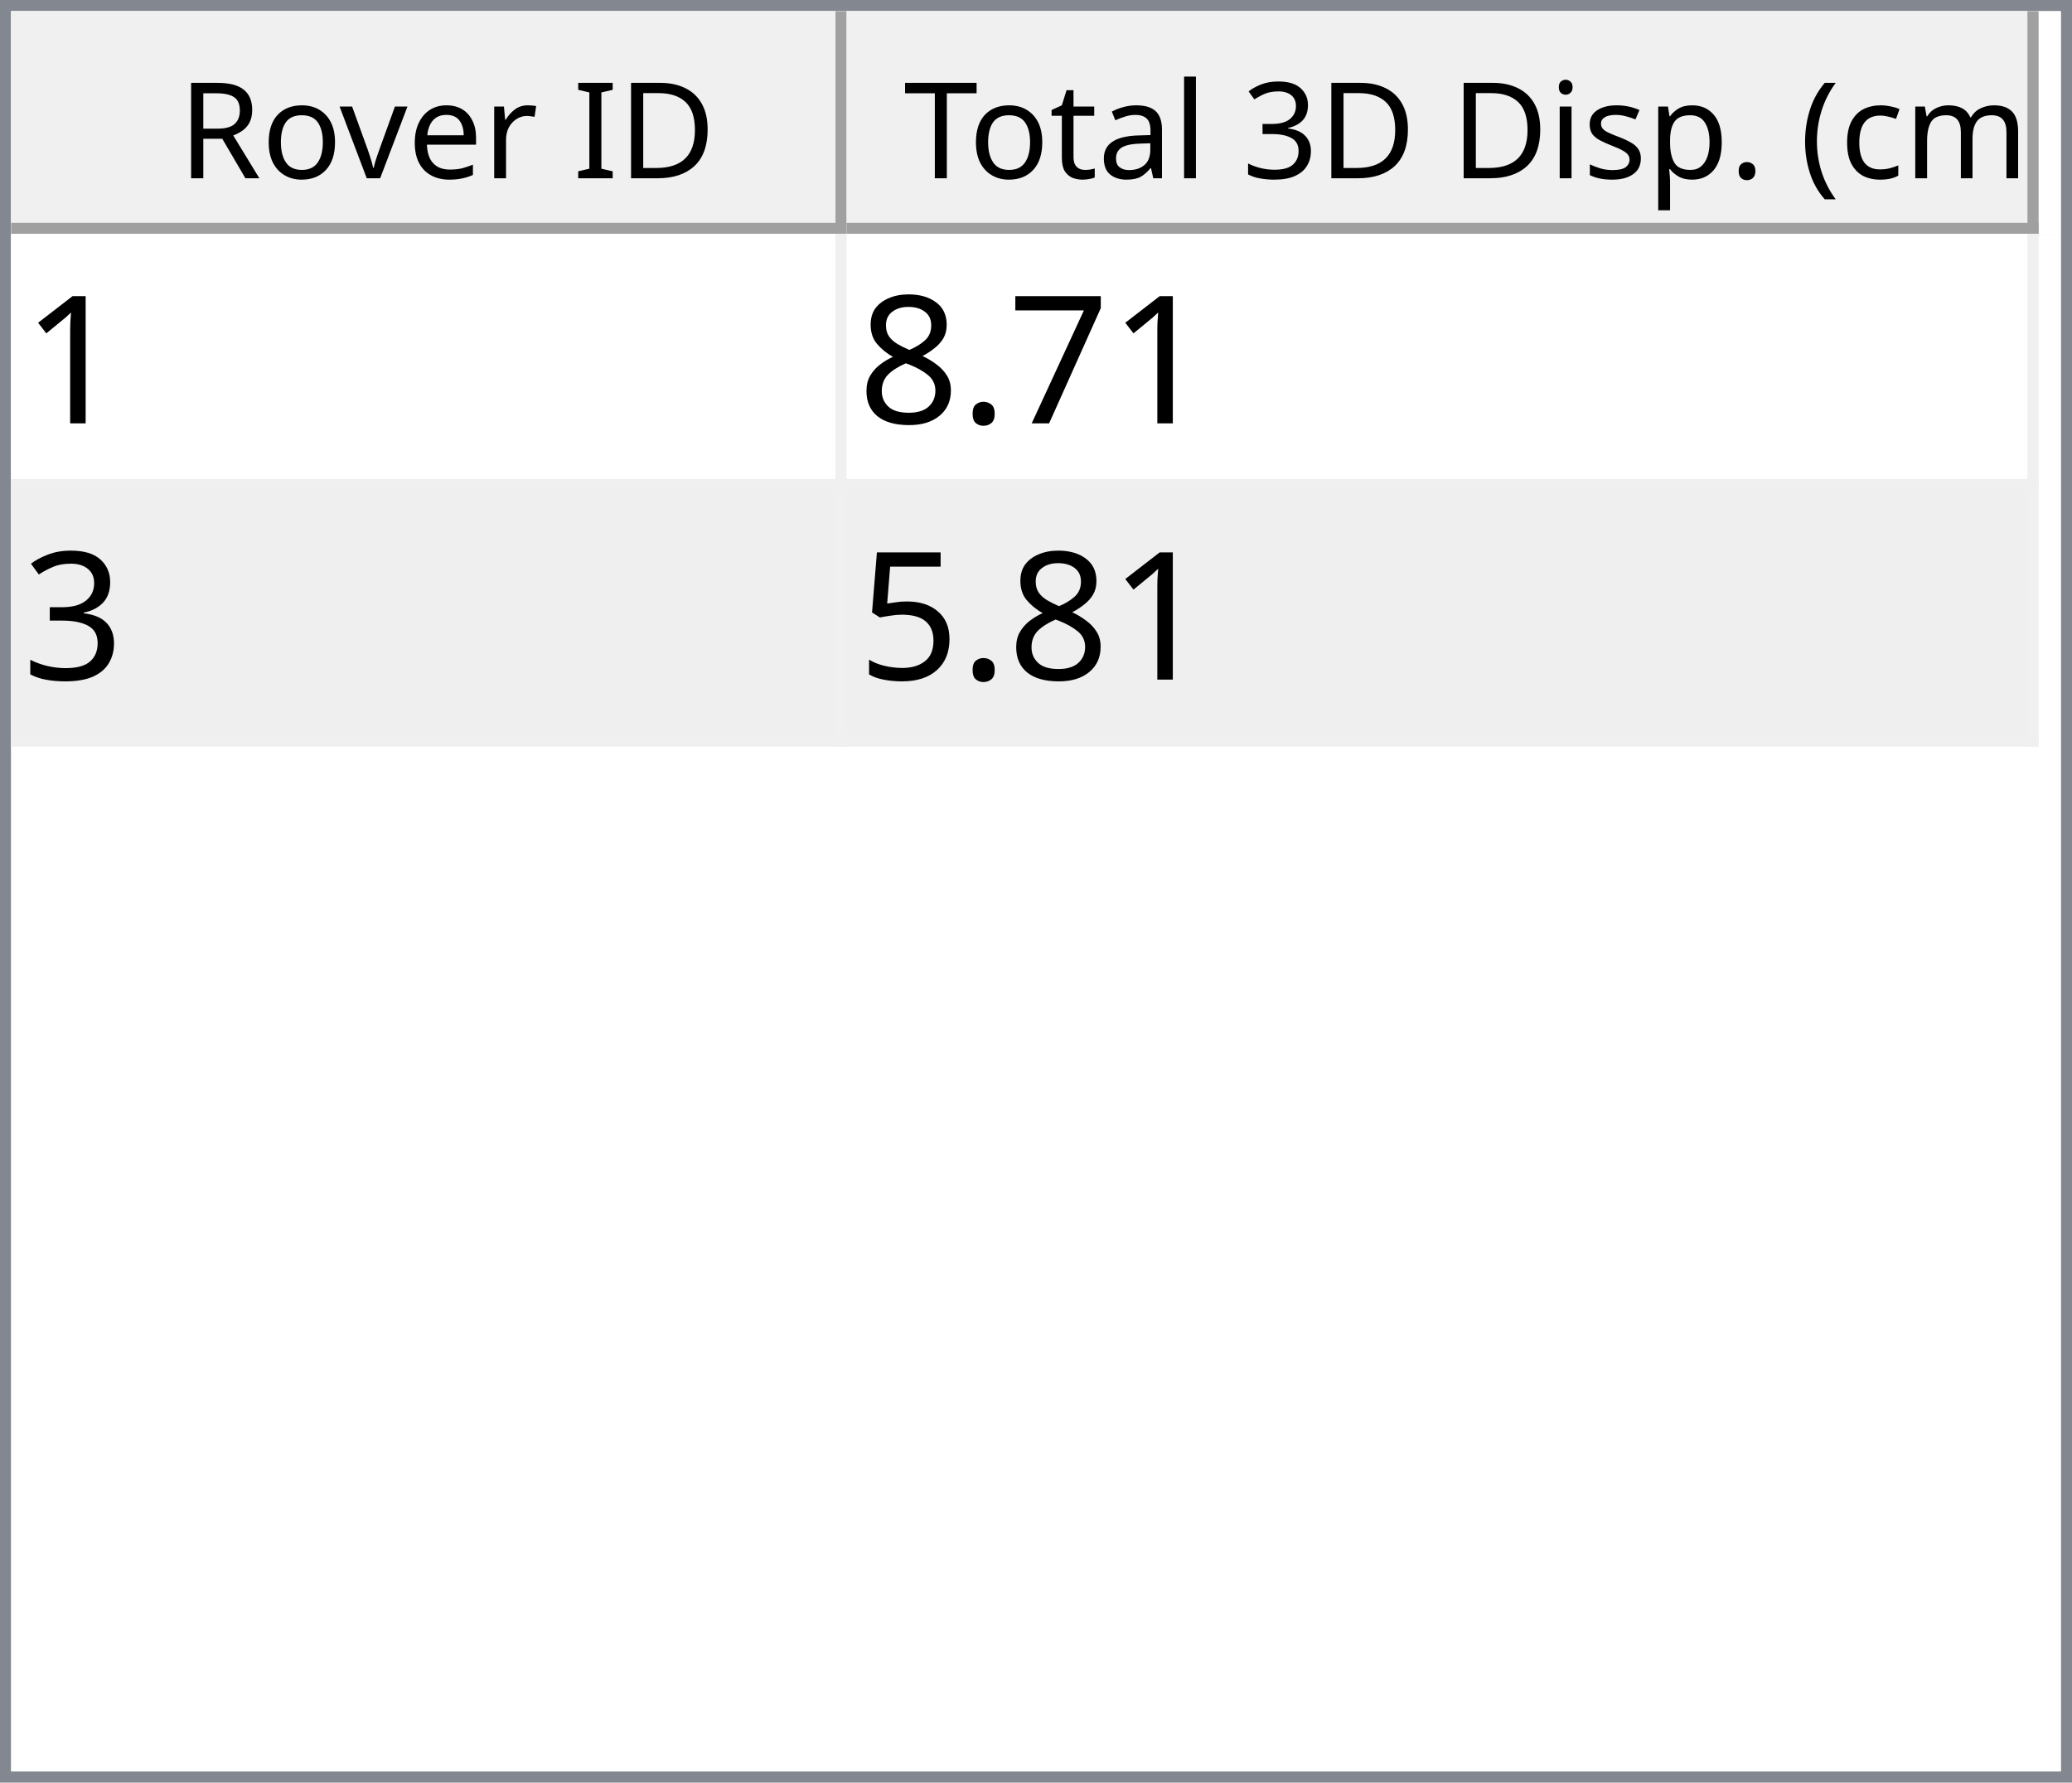
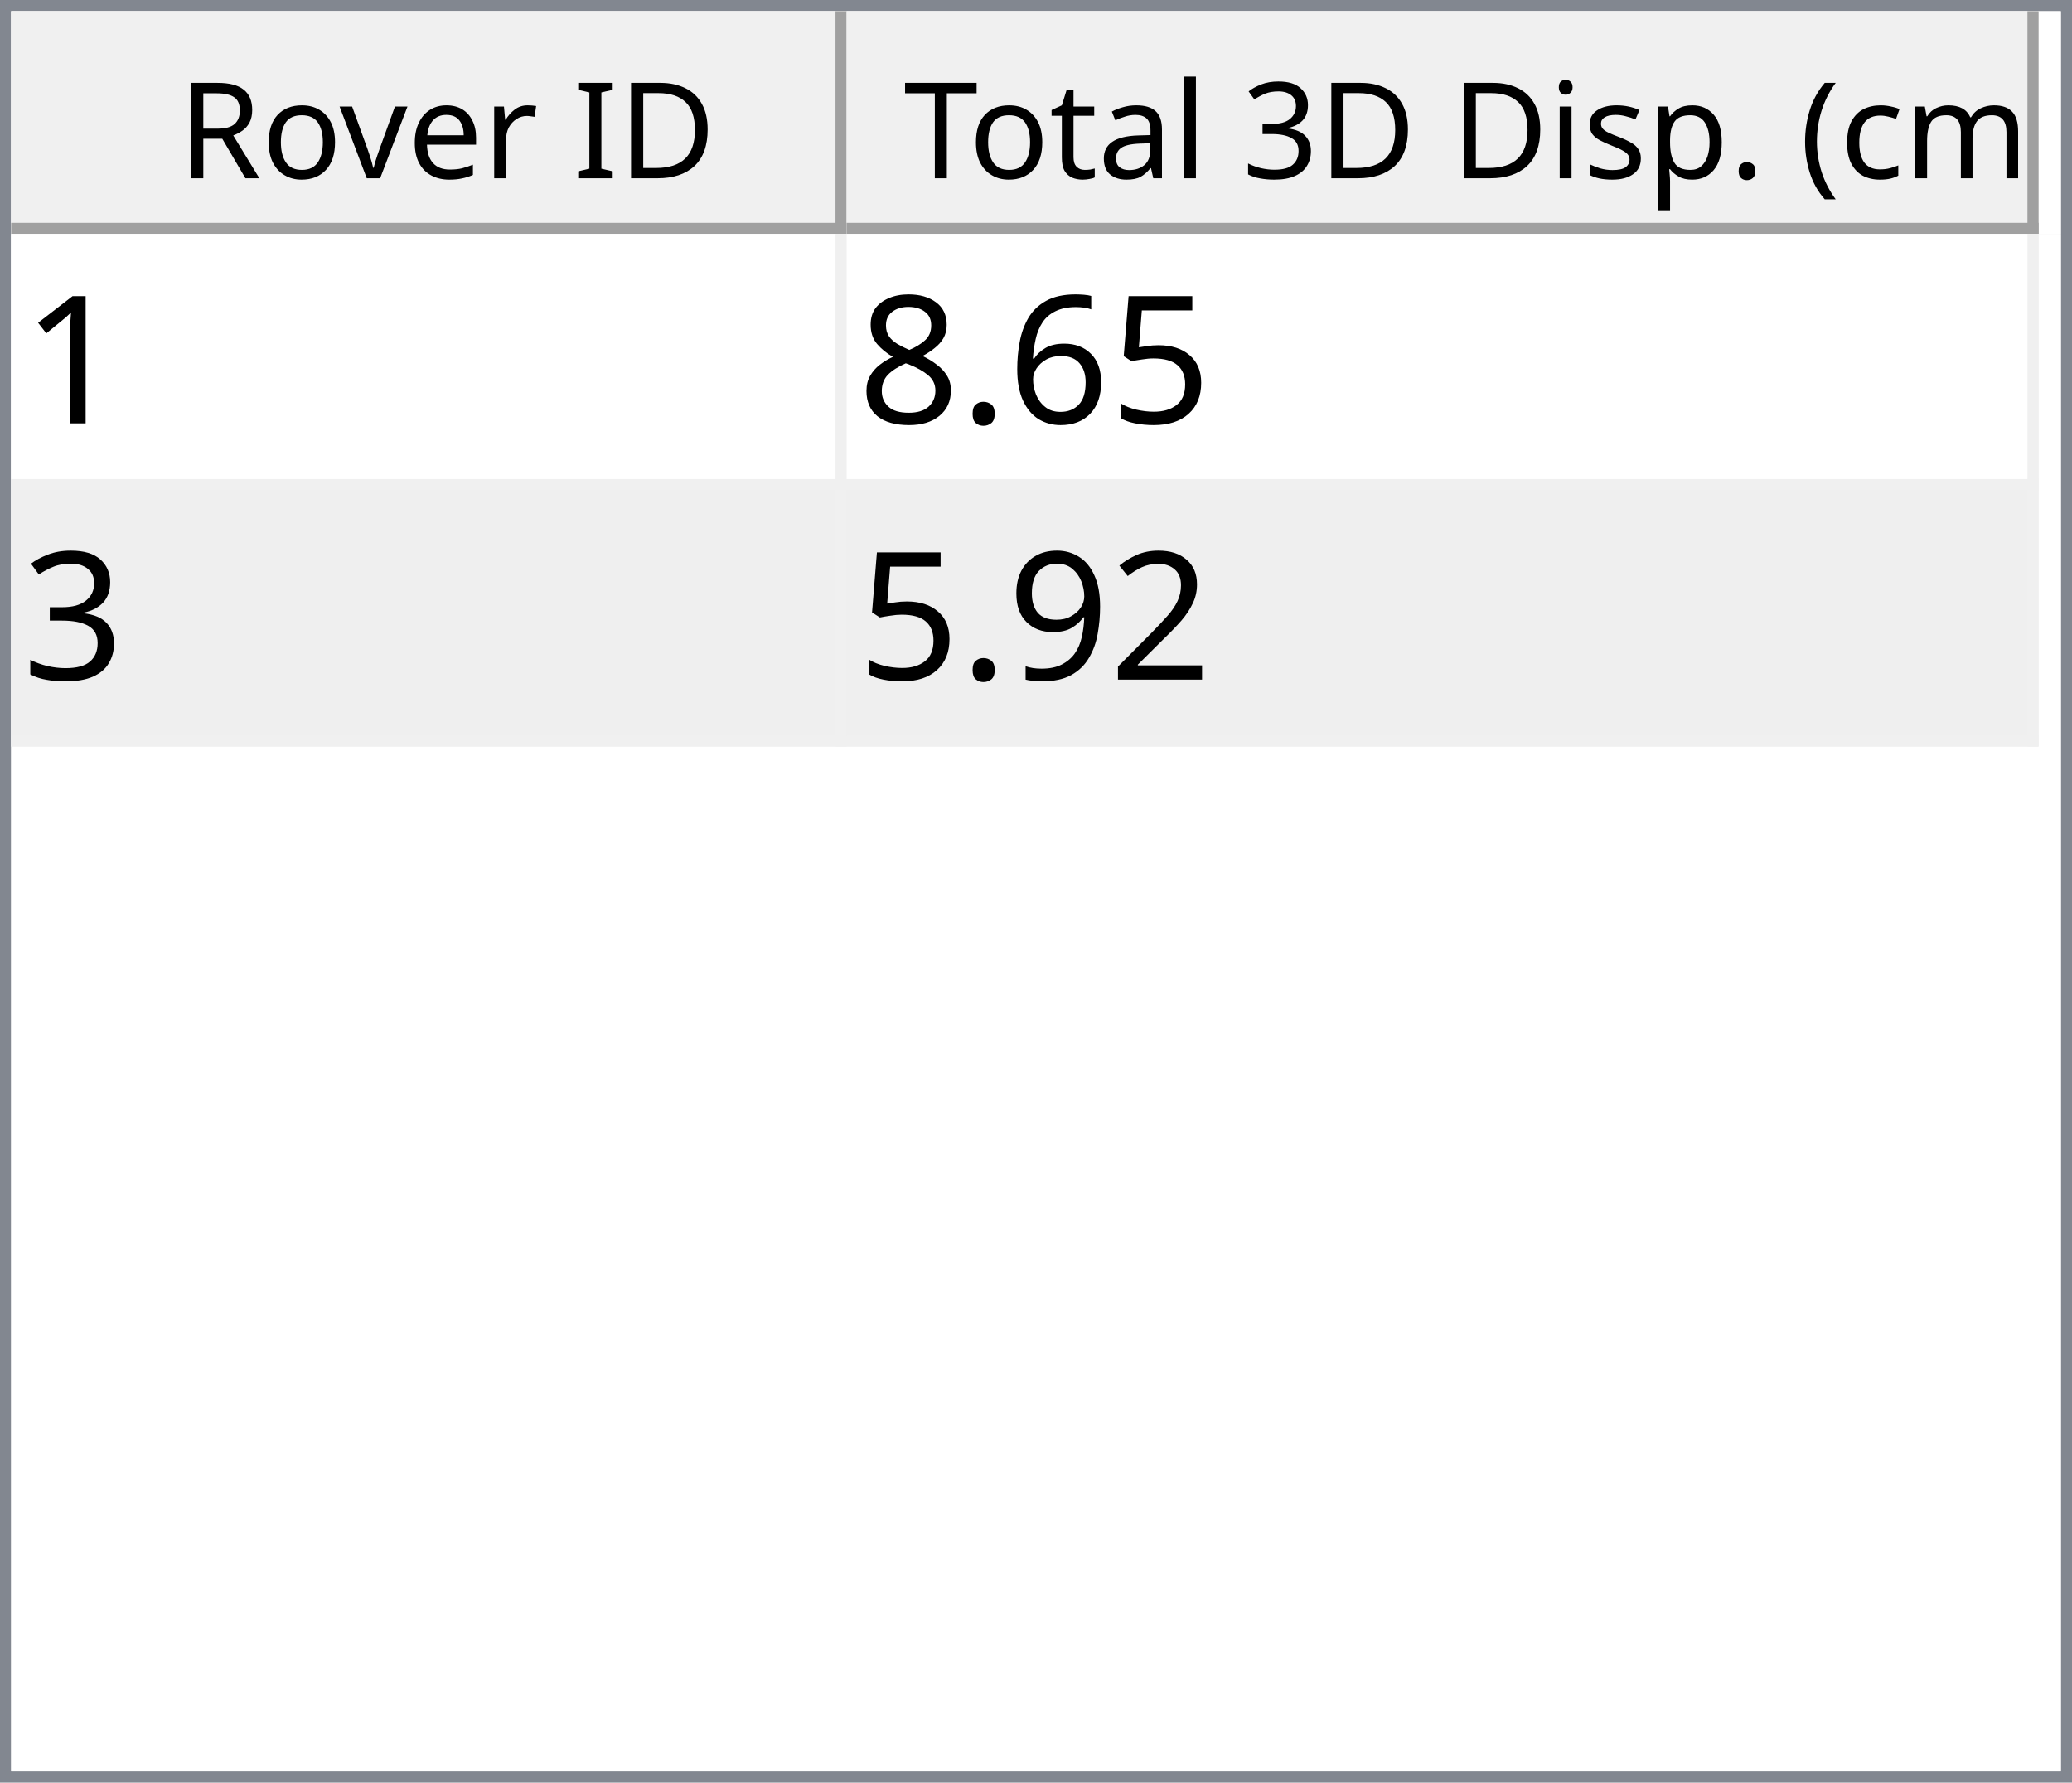
<svg xmlns="http://www.w3.org/2000/svg" style="fill-opacity:1; color-rendering:auto; color-interpolation:auto; text-rendering:auto; stroke:black; stroke-linecap:square; stroke-miterlimit:10; shape-rendering:auto; stroke-opacity:1; fill:black; stroke-dasharray:none; font-weight:normal; stroke-width:1; font-family:'Dialog'; font-style:normal; stroke-linejoin:miter; font-size:12px; stroke-dashoffset:0; image-rendering:auto;" width="186" height="160">
  <defs id="genericDefs" />
  <g>
    <defs id="defs1">
      <clipPath clipPathUnits="userSpaceOnUse" id="clipPath1">
        <path d="M0 0 L186 0 L186 160 L0 160 L0 0 Z" />
      </clipPath>
      <clipPath clipPathUnits="userSpaceOnUse" id="clipPath2">
        <path d="M0 0 L0 160 L186 160 L186 0 Z" />
      </clipPath>
      <clipPath clipPathUnits="userSpaceOnUse" id="clipPath3">
        <path d="M0 0 L0 20 L184 20 L184 0 Z" />
      </clipPath>
      <clipPath clipPathUnits="userSpaceOnUse" id="clipPath4">
        <path d="M0 0 L0 20 L75 20 L75 0 Z" />
      </clipPath>
      <clipPath clipPathUnits="userSpaceOnUse" id="clipPath5">
        <path d="M1 1 L1 19 L74 19 L74 1 Z" />
      </clipPath>
      <clipPath clipPathUnits="userSpaceOnUse" id="clipPath6">
        <path d="M0 0 L0 18 L73 18 L73 0 Z" />
      </clipPath>
      <clipPath clipPathUnits="userSpaceOnUse" id="clipPath7">
        <path d="M-0.5 -0.5 L-0.5 19.5 L74.5 19.5 L74.5 -0.5 Z" />
      </clipPath>
      <clipPath clipPathUnits="userSpaceOnUse" id="clipPath8">
        <path d="M0 0 L0 20 L107 20 L107 0 Z" />
      </clipPath>
      <clipPath clipPathUnits="userSpaceOnUse" id="clipPath9">
        <path d="M1 1 L1 19 L106 19 L106 1 Z" />
      </clipPath>
      <clipPath clipPathUnits="userSpaceOnUse" id="clipPath10">
        <path d="M0 0 L0 18 L105 18 L105 0 Z" />
      </clipPath>
      <clipPath clipPathUnits="userSpaceOnUse" id="clipPath11">
        <path d="M-0.5 -0.5 L-0.5 19.5 L106.5 19.5 L106.5 -0.5 Z" />
      </clipPath>
      <clipPath clipPathUnits="userSpaceOnUse" id="clipPath12">
        <path d="M0 0 L0 138 L184 138 L184 0 Z" />
      </clipPath>
      <clipPath clipPathUnits="userSpaceOnUse" id="clipPath13">
        <path d="M0 0 L0 46 L182 46 L182 0 Z" />
      </clipPath>
      <clipPath clipPathUnits="userSpaceOnUse" id="clipPath14">
        <path d="M-0.5 -0.5 L-0.5 45.5 L181.5 45.5 L181.5 -0.5 Z" />
      </clipPath>
      <clipPath clipPathUnits="userSpaceOnUse" id="clipPath15">
        <path d="M0 0 L0 22 L74 22 L74 0 Z" />
      </clipPath>
      <clipPath clipPathUnits="userSpaceOnUse" id="clipPath16">
        <path d="M0 0 L0 22 L106 22 L106 0 Z" />
      </clipPath>
      <font horiz-adv-x="64.551" id="font1">
        <font-face ascent="107.91" descent="25.098" units-per-em="100" style="font-style:normal; font-family:Segoe UI; font-weight:normal;" />
        <missing-glyph horiz-adv-x="64.551" d="M8.109 0 L8.109 68.266 L56.453 68.266 L56.453 0 L8.109 0 ZM15.328 7.234 L49.219 7.234 L49.219 61.031 L15.328 61.031 L15.328 7.234 Z" />
        <glyph unicode="D" horiz-adv-x="70.117" d="M9.188 0 L9.188 70.016 L28.516 70.016 Q65.531 70.016 65.531 35.891 Q65.531 19.672 55.25 9.836 Q44.969 0 27.734 0 L9.188 0 ZM17.391 62.594 L17.391 7.422 L27.828 7.422 Q41.609 7.422 49.273 14.797 Q56.938 22.172 56.938 35.688 Q56.938 62.594 28.328 62.594 L17.391 62.594 Z" />
        <glyph unicode="I" horiz-adv-x="26.611" d="M17.391 0 L9.188 0 L9.188 70.016 L17.391 70.016 L17.391 0 Z" />
        <glyph unicode=" " horiz-adv-x="27.393" d="" />
        <glyph unicode="r" horiz-adv-x="34.766" d="M34.188 41.891 Q32.078 43.5 28.125 43.5 Q23 43.5 19.555 38.672 Q16.109 33.844 16.109 25.484 L16.109 0 L8.109 0 L8.109 50 L16.109 50 L16.109 39.703 L16.312 39.703 Q18.016 44.969 21.531 47.922 Q25.047 50.875 29.391 50.875 Q32.516 50.875 34.188 50.203 L34.188 41.891 Z" />
        <glyph unicode="e" horiz-adv-x="52.295" d="M48.297 23 L12.984 23 Q13.188 14.656 17.484 10.109 Q21.781 5.562 29.297 5.562 Q37.75 5.562 44.828 11.141 L44.828 3.609 Q38.234 -1.172 27.391 -1.172 Q16.797 -1.172 10.742 5.641 Q4.688 12.453 4.688 24.812 Q4.688 36.469 11.305 43.82 Q17.922 51.172 27.734 51.172 Q37.547 51.172 42.922 44.828 Q48.297 38.484 48.297 27.203 L48.297 23 ZM40.094 29.781 Q40.047 36.719 36.75 40.578 Q33.453 44.438 27.594 44.438 Q21.922 44.438 17.969 40.383 Q14.016 36.328 13.094 29.781 L40.094 29.781 Z" />
        <glyph unicode="v" horiz-adv-x="47.9" d="M47.406 50 L27.484 0 L19.625 0 L0.688 50 L9.469 50 L22.172 13.672 Q23.578 9.672 23.922 6.688 L24.125 6.688 Q24.609 10.453 25.688 13.484 L38.969 50 L47.406 50 Z" />
        <glyph unicode="o" horiz-adv-x="58.594" d="M29 -1.172 Q17.922 -1.172 11.305 5.836 Q4.688 12.844 4.688 24.422 Q4.688 37.016 11.57 44.094 Q18.453 51.172 30.172 51.172 Q41.359 51.172 47.633 44.289 Q53.906 37.406 53.906 25.203 Q53.906 13.234 47.141 6.031 Q40.375 -1.172 29 -1.172 ZM29.594 44.438 Q21.875 44.438 17.383 39.188 Q12.891 33.938 12.891 24.703 Q12.891 15.828 17.43 10.695 Q21.969 5.562 29.594 5.562 Q37.359 5.562 41.531 10.594 Q45.703 15.625 45.703 24.906 Q45.703 34.281 41.531 39.359 Q37.359 44.438 29.594 44.438 Z" />
        <glyph unicode="R" horiz-adv-x="59.814" d="M59.375 0 L49.609 0 L37.891 19.625 Q36.281 22.359 34.766 24.289 Q33.25 26.219 31.664 27.438 Q30.078 28.656 28.25 29.219 Q26.422 29.781 24.125 29.781 L17.391 29.781 L17.391 0 L9.188 0 L9.188 70.016 L30.078 70.016 Q34.672 70.016 38.555 68.867 Q42.438 67.719 45.289 65.375 Q48.141 63.031 49.758 59.547 Q51.375 56.062 51.375 51.375 Q51.375 47.703 50.273 44.656 Q49.172 41.609 47.148 39.211 Q45.125 36.812 42.266 35.133 Q39.406 33.453 35.844 32.516 L35.844 32.328 Q37.594 31.547 38.891 30.547 Q40.188 29.547 41.359 28.18 Q42.531 26.812 43.68 25.078 Q44.828 23.344 46.234 21.047 L59.375 0 ZM17.391 62.594 L17.391 37.203 L28.516 37.203 Q31.594 37.203 34.203 38.133 Q36.812 39.062 38.719 40.797 Q40.625 42.531 41.703 45.047 Q42.781 47.562 42.781 50.688 Q42.781 56.297 39.141 59.445 Q35.5 62.594 28.609 62.594 L17.391 62.594 Z" />
        <glyph unicode=")" horiz-adv-x="30.176" d="M8.297 -15.922 L1.172 -15.922 Q16.406 2.344 16.406 26.812 Q16.406 51.469 1.078 70.016 L8.297 70.016 Q23.531 52.156 23.531 26.703 Q23.531 1.375 8.297 -15.922 Z" />
        <glyph unicode="m" horiz-adv-x="86.133" d="M79.109 0 L71.094 0 L71.094 28.719 Q71.094 37.016 68.531 40.727 Q65.969 44.438 59.906 44.438 Q54.781 44.438 51.195 39.75 Q47.609 35.062 47.609 28.516 L47.609 0 L39.594 0 L39.594 29.688 Q39.594 44.438 28.219 44.438 Q22.953 44.438 19.531 40.016 Q16.109 35.594 16.109 28.516 L16.109 0 L8.109 0 L8.109 50 L16.109 50 L16.109 42.094 L16.312 42.094 Q21.625 51.172 31.844 51.172 Q36.969 51.172 40.773 48.312 Q44.578 45.453 46 40.828 Q51.562 51.172 62.594 51.172 Q79.109 51.172 79.109 30.812 L79.109 0 Z" />
        <glyph unicode="c" horiz-adv-x="46.191" d="M42.188 2.297 Q36.422 -1.172 28.516 -1.172 Q17.828 -1.172 11.258 5.789 Q4.688 12.75 4.688 23.828 Q4.688 36.188 11.766 43.68 Q18.844 51.172 30.672 51.172 Q37.25 51.172 42.281 48.734 L42.281 40.531 Q36.719 44.438 30.375 44.438 Q22.703 44.438 17.797 38.945 Q12.891 33.453 12.891 24.516 Q12.891 15.719 17.508 10.641 Q22.125 5.562 29.891 5.562 Q36.422 5.562 42.188 9.906 L42.188 2.297 Z" />
        <glyph unicode="(" horiz-adv-x="30.176" d="M29.109 -15.922 L21.969 -15.922 Q6.844 1.375 6.844 26.703 Q6.844 52.156 21.969 70.016 L29.203 70.016 Q13.875 51.469 13.875 26.812 Q13.875 2.344 29.109 -15.922 Z" />
        <glyph unicode="." horiz-adv-x="21.68" d="M10.891 -1.078 Q8.641 -1.078 7.055 0.539 Q5.469 2.156 5.469 4.391 Q5.469 6.641 7.055 8.273 Q8.641 9.906 10.891 9.906 Q13.188 9.906 14.797 8.273 Q16.406 6.641 16.406 4.391 Q16.406 2.156 14.797 0.539 Q13.188 -1.078 10.891 -1.078 Z" />
        <glyph unicode="p" horiz-adv-x="58.789" d="M16.312 7.234 L16.109 7.234 L16.109 -23 L8.109 -23 L8.109 50 L16.109 50 L16.109 41.219 L16.312 41.219 Q22.219 51.172 33.594 51.172 Q43.266 51.172 48.688 44.461 Q54.109 37.75 54.109 26.469 Q54.109 13.922 48 6.375 Q41.891 -1.172 31.297 -1.172 Q21.578 -1.172 16.312 7.234 ZM16.109 27.391 L16.109 20.406 Q16.109 14.203 20.141 9.883 Q24.172 5.562 30.375 5.562 Q37.641 5.562 41.773 11.133 Q45.906 16.703 45.906 26.609 Q45.906 34.969 42.047 39.703 Q38.188 44.438 31.594 44.438 Q24.609 44.438 20.359 39.578 Q16.109 34.719 16.109 27.391 Z" />
        <glyph unicode="s" horiz-adv-x="42.432" d="M5.078 1.812 L5.078 10.406 Q11.625 5.562 19.484 5.562 Q30.031 5.562 30.031 12.594 Q30.031 14.594 29.125 15.992 Q28.219 17.391 26.68 18.461 Q25.141 19.531 23.07 20.383 Q21 21.234 18.609 22.172 Q15.281 23.484 12.766 24.828 Q10.25 26.172 8.57 27.859 Q6.891 29.547 6.031 31.695 Q5.172 33.844 5.172 36.719 Q5.172 40.234 6.789 42.945 Q8.406 45.656 11.086 47.484 Q13.766 49.312 17.211 50.242 Q20.656 51.172 24.312 51.172 Q30.812 51.172 35.938 48.922 L35.938 40.828 Q30.422 44.438 23.25 44.438 Q21 44.438 19.195 43.922 Q17.391 43.406 16.094 42.477 Q14.797 41.547 14.086 40.258 Q13.375 38.969 13.375 37.406 Q13.375 35.453 14.086 34.133 Q14.797 32.812 16.164 31.789 Q17.531 30.766 19.484 29.938 Q21.438 29.109 23.922 28.125 Q27.25 26.859 29.883 25.516 Q32.516 24.172 34.375 22.484 Q36.234 20.797 37.234 18.602 Q38.234 16.406 38.234 13.375 Q38.234 9.672 36.602 6.938 Q34.969 4.203 32.234 2.398 Q29.5 0.594 25.93 -0.289 Q22.359 -1.172 18.453 -1.172 Q10.75 -1.172 5.078 1.812 Z" />
        <glyph unicode="i" horiz-adv-x="24.219" d="M12.203 62.703 Q10.062 62.703 8.547 64.164 Q7.031 65.625 7.031 67.875 Q7.031 70.125 8.547 71.609 Q10.062 73.094 12.203 73.094 Q14.406 73.094 15.945 71.609 Q17.484 70.125 17.484 67.875 Q17.484 65.719 15.945 64.211 Q14.406 62.703 12.203 62.703 ZM16.109 0 L8.109 0 L8.109 50 L16.109 50 L16.109 0 Z" />
        <glyph unicode="3" horiz-adv-x="53.906" d="M46.531 19.828 Q46.531 15.094 44.75 11.211 Q42.969 7.328 39.719 4.57 Q36.469 1.812 31.93 0.297 Q27.391 -1.219 21.922 -1.219 Q11.922 -1.219 6 2.594 L6 11.188 Q13.094 5.609 22.219 5.609 Q25.875 5.609 28.828 6.539 Q31.781 7.469 33.906 9.227 Q36.031 10.984 37.18 13.477 Q38.328 15.969 38.328 19.094 Q38.328 32.812 18.797 32.812 L12.984 32.812 L12.984 39.594 L18.5 39.594 Q35.797 39.594 35.797 52.484 Q35.797 64.406 22.609 64.406 Q15.188 64.406 8.688 59.422 L8.688 67.188 Q15.375 71.188 24.609 71.188 Q29 71.188 32.57 69.969 Q36.141 68.75 38.68 66.555 Q41.219 64.359 42.609 61.281 Q44 58.203 44 54.5 Q44 40.672 30.031 36.719 L30.031 36.531 Q33.594 36.141 36.625 34.797 Q39.656 33.453 41.852 31.305 Q44.047 29.156 45.289 26.25 Q46.531 23.344 46.531 19.828 Z" />
        <glyph unicode="l" horiz-adv-x="24.219" d="M16.109 0 L8.109 0 L8.109 74.031 L16.109 74.031 L16.109 0 Z" />
        <glyph unicode="a" horiz-adv-x="50.879" d="M43.891 0 L35.891 0 L35.891 7.812 L35.688 7.812 Q30.469 -1.172 20.312 -1.172 Q12.844 -1.172 8.617 2.781 Q4.391 6.734 4.391 13.281 Q4.391 27.297 20.906 29.594 L35.891 31.688 Q35.891 44.438 25.594 44.438 Q16.547 44.438 9.281 38.281 L9.281 46.484 Q16.656 51.172 26.266 51.172 Q43.891 51.172 43.891 32.516 L43.891 0 ZM35.891 25.297 L23.828 23.641 Q18.266 22.859 15.43 20.875 Q12.594 18.891 12.594 13.875 Q12.594 10.203 15.211 7.883 Q17.828 5.562 22.172 5.562 Q28.125 5.562 32.008 9.742 Q35.891 13.922 35.891 20.312 L35.891 25.297 Z" />
        <glyph unicode="t" horiz-adv-x="33.887" d="M31.297 0.484 Q28.469 -1.078 23.828 -1.078 Q10.688 -1.078 10.688 13.578 L10.688 43.172 L2.094 43.172 L2.094 50 L10.688 50 L10.688 62.203 L18.703 64.797 L18.703 50 L31.297 50 L31.297 43.172 L18.703 43.172 L18.703 14.984 Q18.703 9.969 20.414 7.82 Q22.125 5.672 26.078 5.672 Q29.109 5.672 31.297 7.328 L31.297 0.484 Z" />
        <glyph unicode="T" horiz-adv-x="52.393" d="M50.594 62.594 L30.375 62.594 L30.375 0 L22.172 0 L22.172 62.594 L2 62.594 L2 70.016 L50.594 70.016 L50.594 62.594 Z" />
      </font>
      <font horiz-adv-x="75.0" id="font2">
        <font-face ascent="100.537" descent="21.973" units-per-em="100" style="font-style:normal; font-family:sans-serif; font-weight:normal;" />
        <missing-glyph horiz-adv-x="75.0" d="M12.5 0 L12.5 62.5 L62.5 62.5 L62.5 0 L12.5 0 ZM14.062 1.562 L60.938 1.562 L60.938 60.938 L14.062 60.938 L14.062 1.562 Z" />
        <glyph unicode="1" horiz-adv-x="55.615" d="M37.25 0 L28.469 0 L28.469 56 Q25.297 52.984 20.141 49.953 Q14.984 46.922 10.891 45.406 L10.891 53.906 Q18.266 57.375 23.781 62.305 Q29.297 67.234 31.594 71.875 L37.25 71.875 L37.25 0 Z" />
-         <glyph unicode="7" horiz-adv-x="55.615" d="M4.734 62.203 L4.734 70.656 L51.078 70.656 L51.078 63.812 Q44.234 56.547 37.523 44.484 Q30.812 32.422 27.156 19.672 Q24.516 10.688 23.781 0 L14.75 0 Q14.891 8.453 18.062 20.414 Q21.234 32.375 27.172 43.484 Q33.109 54.594 39.797 62.203 L4.734 62.203 Z" />
+         <glyph unicode="5" horiz-adv-x="55.615" d="M4.156 18.75 L13.375 19.531 Q14.406 12.797 18.141 9.398 Q21.875 6 27.156 6 Q33.5 6 37.891 10.789 Q42.281 15.578 42.281 23.484 Q42.281 31 38.062 35.352 Q33.844 39.703 27 39.703 Q22.75 39.703 19.336 37.773 Q15.922 35.844 13.969 32.766 L5.719 33.844 L12.641 70.609 L48.25 70.609 L48.25 62.203 L19.672 62.203 L15.828 42.969 Q22.266 47.469 29.344 47.469 Q38.719 47.469 45.164 40.969 Q51.609 34.469 51.609 24.266 Q51.609 14.547 45.953 7.469 Q39.062 -1.219 27.156 -1.219 Q17.391 -1.219 11.211 4.25 Q5.031 9.719 4.156 18.75 Z" />
+         <glyph unicode="6" horiz-adv-x="55.615" d="M49.75 54.047 L41.016 53.375 Q39.844 58.547 37.703 60.891 Q34.125 64.656 28.906 64.656 Q24.703 64.656 21.531 62.312 Q17.391 59.281 14.992 53.469 Q12.594 47.656 12.5 36.922 Q15.672 41.75 20.266 44.094 Q24.859 46.438 29.891 46.438 Q38.672 46.438 44.852 39.969 Q51.031 33.5 51.031 23.25 Q51.031 16.5 48.125 10.719 Q45.219 4.938 40.141 1.859 Q35.062 -1.219 28.609 -1.219 Q17.625 -1.219 10.695 6.859 Q3.766 14.938 3.766 33.5 Q3.766 54.25 11.422 63.672 Q18.109 71.875 29.438 71.875 Q37.891 71.875 43.289 67.141 Q48.688 62.406 49.75 54.047 ZM13.875 23.188 Q13.875 18.656 15.797 14.508 Q17.719 10.359 21.188 8.18 Q24.656 6 28.469 6 Q34.031 6 38.039 10.492 Q42.047 14.984 42.047 22.703 Q42.047 30.125 38.086 34.398 Q34.125 38.672 28.125 38.672 Q22.172 38.672 18.023 34.398 Q13.875 30.125 13.875 23.188 Z" />
        <glyph unicode="." horiz-adv-x="27.783" d="M9.078 0 L9.078 10.016 L19.094 10.016 L19.094 0 L9.078 0 Z" />
        <glyph unicode="8" horiz-adv-x="55.615" d="M17.672 38.812 Q12.203 40.828 9.57 44.539 Q6.938 48.25 6.938 53.422 Q6.938 61.234 12.555 66.555 Q18.172 71.875 27.484 71.875 Q36.859 71.875 42.578 66.43 Q48.297 60.984 48.297 53.172 Q48.297 48.188 45.68 44.508 Q43.062 40.828 37.75 38.812 Q44.344 36.672 47.781 31.883 Q51.219 27.094 51.219 20.453 Q51.219 11.281 44.727 5.031 Q38.234 -1.219 27.641 -1.219 Q17.047 -1.219 10.547 5.055 Q4.047 11.328 4.047 20.703 Q4.047 27.688 7.594 32.398 Q11.141 37.109 17.672 38.812 ZM15.922 53.719 Q15.922 48.641 19.195 45.414 Q22.469 42.188 27.688 42.188 Q32.766 42.188 36.016 45.383 Q39.266 48.578 39.266 53.219 Q39.266 58.062 35.914 61.359 Q32.562 64.656 27.594 64.656 Q22.562 64.656 19.242 61.43 Q15.922 58.203 15.922 53.719 ZM13.094 20.656 Q13.094 16.891 14.875 13.375 Q16.656 9.859 20.172 7.93 Q23.688 6 27.734 6 Q34.031 6 38.133 10.055 Q42.234 14.109 42.234 20.359 Q42.234 26.703 38.016 30.859 Q33.797 35.016 27.438 35.016 Q21.234 35.016 17.164 30.914 Q13.094 26.812 13.094 20.656 Z" />
        <glyph unicode="3" horiz-adv-x="55.615" d="M4.203 18.891 L12.984 20.062 Q14.5 12.594 18.141 9.297 Q21.781 6 27 6 Q33.203 6 37.477 10.297 Q41.75 14.594 41.75 20.953 Q41.75 27 37.797 30.93 Q33.844 34.859 27.734 34.859 Q25.25 34.859 21.531 33.891 L22.516 41.609 Q23.391 41.5 23.922 41.5 Q29.547 41.5 34.039 44.43 Q38.531 47.359 38.531 53.469 Q38.531 58.297 35.258 61.477 Q31.984 64.656 26.812 64.656 Q21.688 64.656 18.266 61.43 Q14.844 58.203 13.875 51.766 L5.078 53.328 Q6.688 62.156 12.398 67.016 Q18.109 71.875 26.609 71.875 Q32.469 71.875 37.398 69.359 Q42.328 66.844 44.945 62.5 Q47.562 58.156 47.562 53.266 Q47.562 48.641 45.07 44.828 Q42.578 41.016 37.703 38.766 Q44.047 37.312 47.562 32.695 Q51.078 28.078 51.078 21.141 Q51.078 11.766 44.242 5.25 Q37.406 -1.266 26.953 -1.266 Q17.531 -1.266 11.305 4.352 Q5.078 9.969 4.203 18.891 Z" />
-         <glyph unicode="5" horiz-adv-x="55.615" d="M4.156 18.75 L13.375 19.531 Q14.406 12.797 18.141 9.398 Q21.875 6 27.156 6 Q33.5 6 37.891 10.789 Q42.281 15.578 42.281 23.484 Q42.281 31 38.062 35.352 Q33.844 39.703 27 39.703 Q22.75 39.703 19.336 37.773 Q15.922 35.844 13.969 32.766 L5.719 33.844 L12.641 70.609 L48.25 70.609 L48.25 62.203 L19.672 62.203 L15.828 42.969 Q22.266 47.469 29.344 47.469 Q38.719 47.469 45.164 40.969 Q51.609 34.469 51.609 24.266 Q51.609 14.547 45.953 7.469 Q39.062 -1.219 27.156 -1.219 Q17.391 -1.219 11.211 4.25 Q5.031 9.719 4.156 18.75 Z" />
+         <glyph unicode="2" horiz-adv-x="55.615" d="M50.344 8.453 L50.344 0 L3.031 0 Q2.938 3.172 4.047 6.109 Q5.859 10.938 9.836 15.625 Q13.812 20.312 21.344 26.469 Q33.016 36.031 37.117 41.625 Q41.219 47.219 41.219 52.203 Q41.219 57.422 37.477 61.008 Q33.734 64.594 27.734 64.594 Q21.391 64.594 17.578 60.789 Q13.766 56.984 13.719 50.25 L4.688 51.172 Q5.609 61.281 11.664 66.578 Q17.719 71.875 27.938 71.875 Q38.234 71.875 44.242 66.164 Q50.25 60.453 50.25 52 Q50.25 47.703 48.492 43.555 Q46.734 39.406 42.656 34.812 Q38.578 30.219 29.109 22.219 Q21.188 15.578 18.945 13.211 Q16.703 10.844 15.234 8.453 L50.344 8.453 Z" />
+         <glyph unicode="9" horiz-adv-x="55.615" d="M5.469 16.547 L13.922 17.328 Q14.984 11.375 18.016 8.688 Q21.047 6 25.781 6 Q29.828 6 32.883 7.859 Q35.938 9.719 37.891 12.82 Q39.844 15.922 41.164 21.195 Q42.484 26.469 42.484 31.938 Q42.484 32.516 42.438 33.688 Q39.797 29.5 35.234 26.883 Q30.672 24.266 25.344 24.266 Q16.453 24.266 10.305 30.711 Q4.156 37.156 4.156 47.703 Q4.156 58.594 10.578 65.234 Q17 71.875 26.656 71.875 Q33.641 71.875 39.43 68.117 Q45.219 64.359 48.219 57.398 Q51.219 50.438 51.219 37.25 Q51.219 23.531 48.242 15.406 Q45.266 7.281 39.383 3.031 Q33.5 -1.219 25.594 -1.219 Q17.188 -1.219 11.867 3.445 Q6.547 8.109 5.469 16.547 ZM41.453 48.141 Q41.453 55.719 37.43 60.156 Q33.406 64.594 27.734 64.594 Q21.875 64.594 17.531 59.812 Q13.188 55.031 13.188 47.406 Q13.188 40.578 17.312 36.305 Q21.438 32.031 27.484 32.031 Q33.594 32.031 37.523 36.305 Q41.453 40.578 41.453 48.141 Z" />
      </font>
    </defs>
    <g style="fill:white; stroke:white;">
      <rect x="0" y="0" width="186" style="clip-path:url(#clipPath1); stroke:none;" height="160" />
    </g>
    <g style="fill:white; text-rendering:optimizeSpeed; color-rendering:optimizeSpeed; image-rendering:optimizeSpeed; shape-rendering:crispEdges; stroke:white; color-interpolation:sRGB;">
      <rect x="0" width="186" height="160" y="0" style="stroke:none;" />
      <path style="stroke:none;" d="M0 160 L186 160 L186 0 L0 0 Z" />
    </g>
    <g style="fill:rgb(240,240,240); font-family:'Segoe UI'; stroke:rgb(240,240,240);">
      <rect x="0" y="0" width="186" style="clip-path:url(#clipPath2); stroke:none;" height="160" />
    </g>
    <g style="fill:rgb(130,135,144); font-family:'Segoe UI'; stroke:rgb(130,135,144);">
      <path d="M0 0 L186 0 L186 160 L0 160 L0 0 ZM1 1 L185 1 L185 159 L1 159 L1 1 Z" style="fill-rule:evenodd; clip-path:url(#clipPath2); stroke:none;" />
    </g>
    <g style="fill:white; font-family:'Segoe UI'; stroke:white;" transform="translate(1,1)">
      <rect x="0" y="0" width="184" style="clip-path:url(#clipPath3); stroke:none;" height="20" />
    </g>
    <g style="fill:rgb(240,240,240); font-family:'Segoe UI'; stroke:rgb(240,240,240);" transform="translate(1,1)">
      <rect x="0" y="0" width="75" style="clip-path:url(#clipPath4); stroke:none;" height="20" />
    </g>
    <g style="font-family:'Segoe UI';" transform="translate(2,2)">
      <text x="14" xml:space="preserve" y="14" style="clip-path:url(#clipPath6); stroke:none;">Rover ID</text>
    </g>
    <g style="fill:rgb(160,160,160); font-family:'Segoe UI'; stroke:rgb(160,160,160); stroke-linejoin:bevel;" transform="translate(1.5,1.5)">
      <line x1="74" x2="74" y1="0" style="fill:none; clip-path:url(#clipPath7);" y2="19" />
    </g>
    <g style="fill:rgb(160,160,160); font-family:'Segoe UI'; stroke:rgb(160,160,160); stroke-linejoin:bevel;" transform="matrix(1,0,0,1,1,1) translate(0.5,0.5)">
      <line x1="0" x2="74" y1="19" style="fill:none; clip-path:url(#clipPath7);" y2="19" />
    </g>
    <g style="fill:rgb(240,240,240); font-family:'Segoe UI'; stroke:rgb(240,240,240);" transform="translate(76,1)">
      <rect x="0" y="0" width="107" style="clip-path:url(#clipPath8); stroke:none;" height="20" />
    </g>
    <g style="font-family:'Segoe UI';" transform="translate(77,2)">
      <text x="1" xml:space="preserve" y="14" style="clip-path:url(#clipPath10); stroke:none;"> Total 3D Disp. (cm)</text>
    </g>
    <g style="fill:rgb(160,160,160); font-family:'Segoe UI'; stroke:rgb(160,160,160); stroke-linejoin:bevel;" transform="translate(76.5,1.5)">
      <line x1="106" x2="106" y1="0" style="fill:none; clip-path:url(#clipPath11);" y2="19" />
    </g>
    <g style="fill:rgb(160,160,160); font-family:'Segoe UI'; stroke:rgb(160,160,160); stroke-linejoin:bevel;" transform="matrix(1,0,0,1,76,1) translate(0.5,0.5)">
      <line x1="0" x2="106" y1="19" style="fill:none; clip-path:url(#clipPath11);" y2="19" />
    </g>
    <g style="fill:white; font-family:'Segoe UI'; stroke:white;" transform="translate(1,21)">
      <rect x="0" y="0" width="184" style="clip-path:url(#clipPath12); stroke:none;" height="138" />
    </g>
    <g style="fill:rgb(240,240,240); font-size:16px; font-family:sans-serif; stroke:rgb(240,240,240);" transform="translate(1,21)">
      <rect x="0" y="0" width="182" style="clip-path:url(#clipPath13); stroke:none;" height="46" />
      <line transform="translate(0.5,0.5)" x1="0" x2="181" y1="22" style="clip-path:url(#clipPath14); fill:none; stroke-linejoin:bevel;" y2="22" />
    </g>
    <g transform="matrix(1,0,0,1,1,21) translate(0.5,0.5)" style="fill:rgb(240,240,240); font-size:16px; font-family:sans-serif; stroke:rgb(240,240,240); stroke-linejoin:bevel;">
      <line x1="0" x2="181" y1="45" style="fill:none; clip-path:url(#clipPath14);" y2="45" />
    </g>
    <g transform="matrix(1,0,0,1,1,21) translate(0.5,0.5)" style="fill:rgb(240,240,240); font-size:16px; font-family:sans-serif; stroke:rgb(240,240,240); stroke-linejoin:bevel;">
      <line x1="74" x2="74" y1="0" style="fill:none; clip-path:url(#clipPath14);" y2="45" />
    </g>
    <g transform="matrix(1,0,0,1,1,21) translate(0.5,0.5)" style="fill:rgb(240,240,240); font-size:16px; font-family:sans-serif; stroke:rgb(240,240,240); stroke-linejoin:bevel;">
      <line x1="181" x2="181" y1="0" style="fill:none; clip-path:url(#clipPath14);" y2="45" />
    </g>
    <g style="fill:white; font-size:16px; font-family:sans-serif; stroke:white;" transform="matrix(1,0,0,1,1,21)">
      <rect x="0" y="0" width="74" style="clip-path:url(#clipPath15); stroke:none;" height="22" />
      <text x="1" y="17" style="fill:black; clip-path:url(#clipPath15); stroke:none;" xml:space="preserve">1</text>
    </g>
    <g style="fill:white; font-size:16px; font-family:sans-serif; stroke:white;" transform="matrix(1,0,0,1,1,21) translate(75,0)">
      <rect x="0" y="0" width="106" style="clip-path:url(#clipPath16); stroke:none;" height="22" />
-       <text x="1" y="17" style="fill:black; clip-path:url(#clipPath16); stroke:none;" xml:space="preserve">8.71</text>
+       <text x="1" y="17" style="fill:black; clip-path:url(#clipPath16); stroke:none;" xml:space="preserve">8.65</text>
    </g>
    <g style="fill:rgb(239,239,239); font-size:16px; font-family:sans-serif; stroke:rgb(239,239,239);" transform="matrix(1,0,0,1,1,21) translate(0,23)">
      <rect x="0" y="0" width="74" style="clip-path:url(#clipPath15); stroke:none;" height="22" />
      <text x="1" y="17" style="fill:black; clip-path:url(#clipPath15); stroke:none;" xml:space="preserve">3</text>
    </g>
    <g style="fill:rgb(239,239,239); font-size:16px; font-family:sans-serif; stroke:rgb(239,239,239);" transform="matrix(1,0,0,1,1,21) translate(75,23)">
      <rect x="0" y="0" width="106" style="clip-path:url(#clipPath16); stroke:none;" height="22" />
-       <text x="1" y="17" style="fill:black; clip-path:url(#clipPath16); stroke:none;" xml:space="preserve">5.81</text>
+       <text x="1" y="17" style="fill:black; clip-path:url(#clipPath16); stroke:none;" xml:space="preserve">5.92</text>
    </g>
  </g>
</svg>
